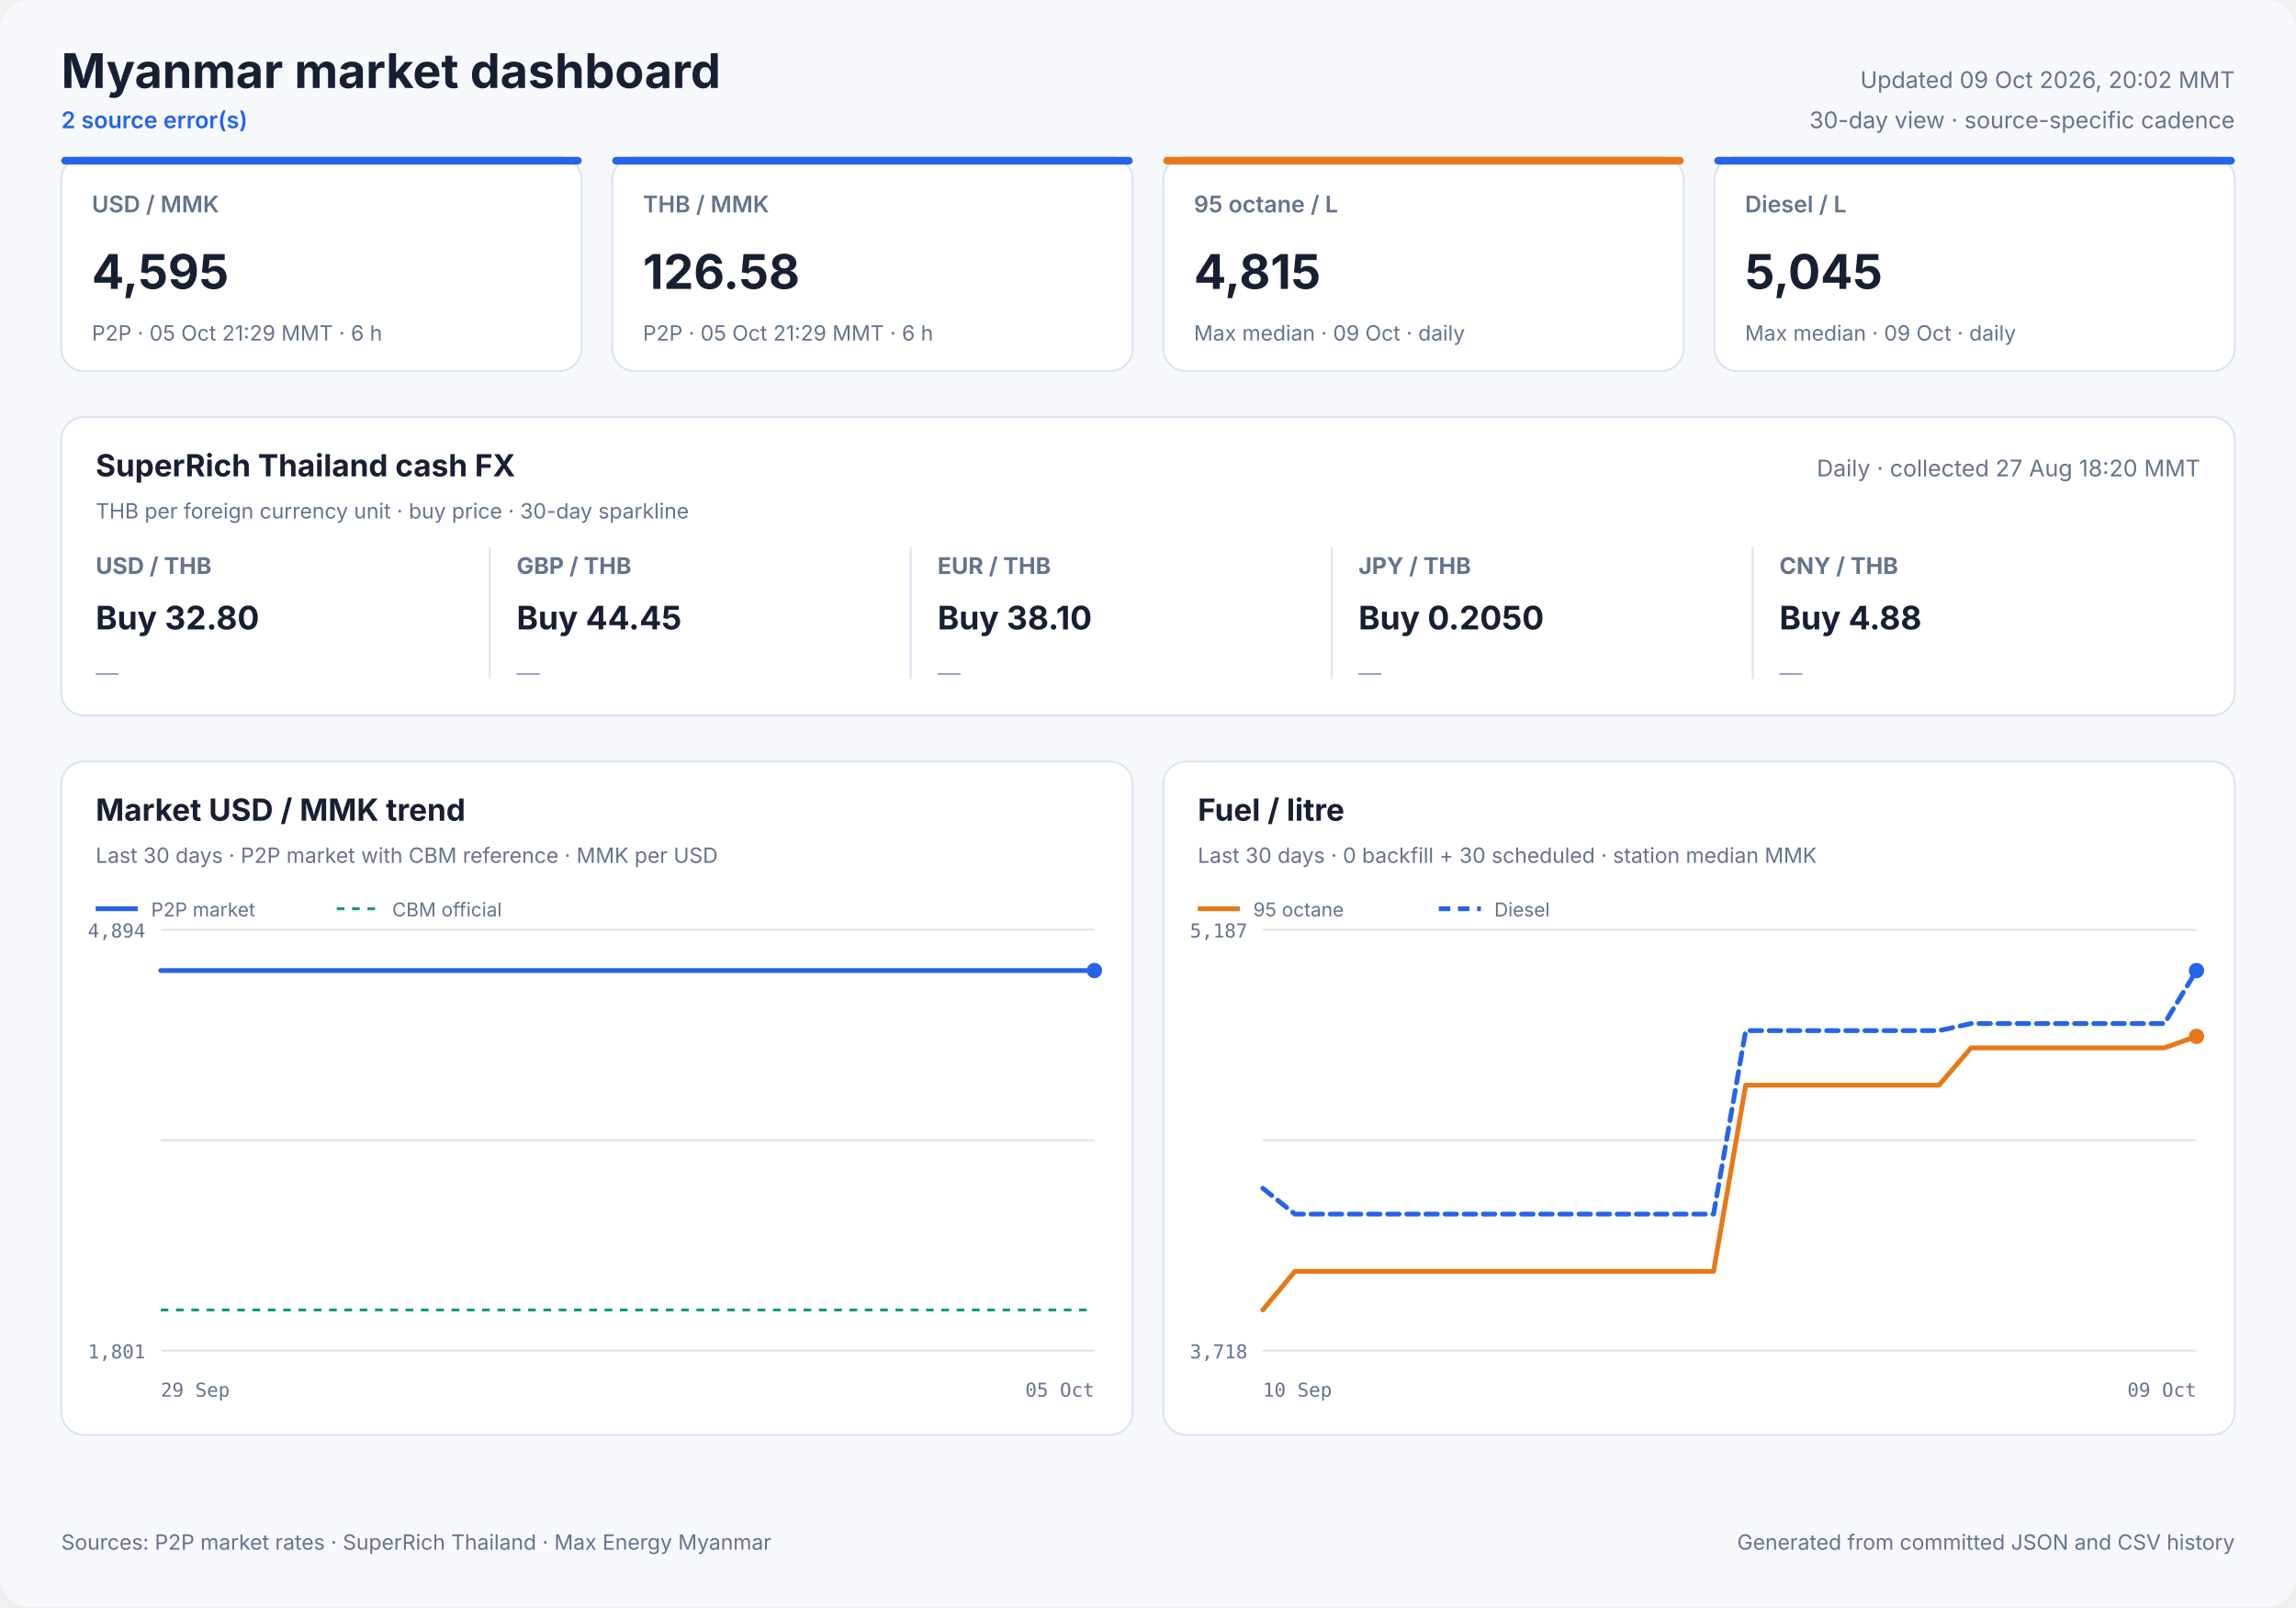
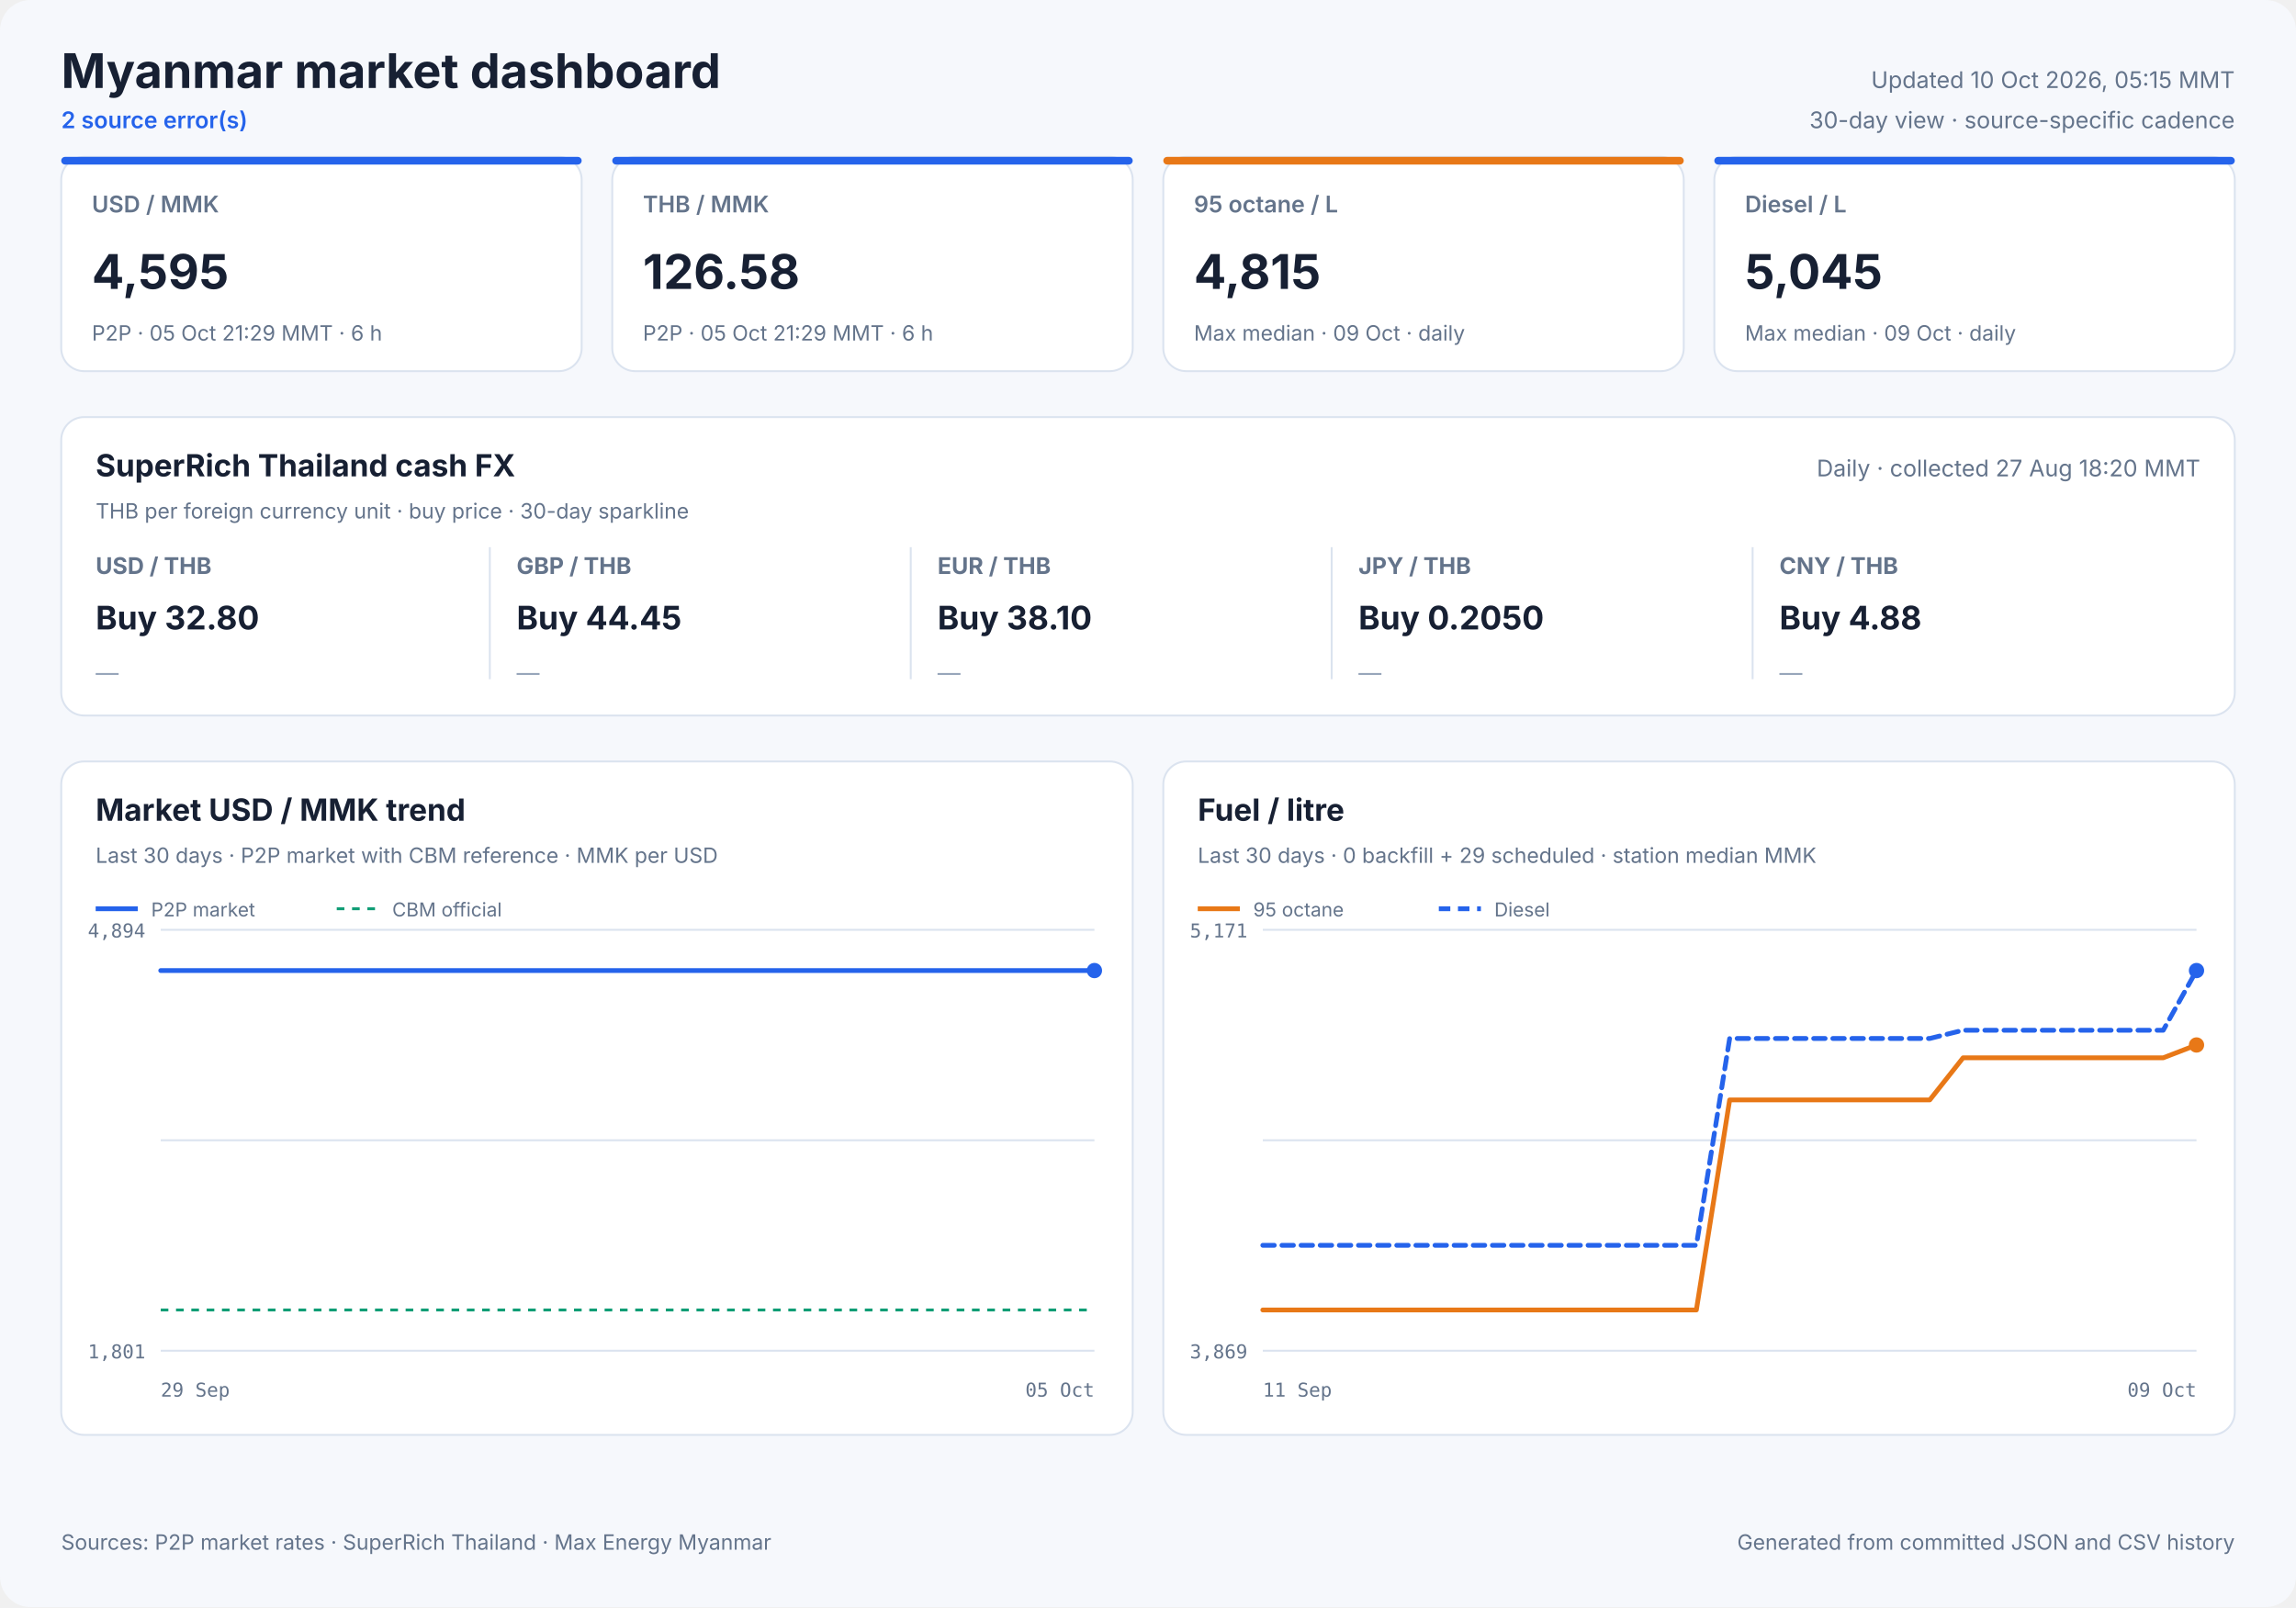
<svg xmlns="http://www.w3.org/2000/svg" width="1200" height="840" viewBox="0 0 1200 840" role="img">
  <style>
            text { font-family: Inter, ui-sans-serif, system-ui, -apple-system, sans-serif; fill: #172033; }
            .panel { fill: #ffffff; stroke: #dbe3ef; stroke-width: 1; }
            .title { font-size: 25px; font-weight: 700; }
            .freshness { font-size: 12px; fill: #64748b; }
            .status { font-size: 12px; fill: #2563eb; font-weight: 600; }
            .card-label { font-size: 12px; fill: #64748b; font-weight: 600; }
            .card-value { font-size: 25px; font-weight: 700; }
            .card-note { font-size: 11px; fill: #64748b; }
            .cash-pair { font-size: 12px; fill: #64748b; font-weight: 650; }
            .cash-value { font-size: 17px; font-weight: 700; }
            .cash-note { font-size: 11px; fill: #64748b; }
            .sparkline { stroke: #2563eb; stroke-width: 1.7; stroke-linecap: round; stroke-linejoin: round; }
            .sparkline-dot { fill: #2563eb; }
            .sparkline-baseline { stroke: #dbe3ef; stroke-width: 1; }
            .cash-sparkline-empty { font-size: 12px; fill: #94a3b8; }
            .panel-title { font-size: 16px; font-weight: 700; }
            .panel-subtitle { font-size: 11px; fill: #64748b; }
            .empty-title { font-size: 16px; font-weight: 650; fill: #64748b; }
            .empty-note { font-size: 12px; fill: #94a3b8; }
            .axis { font-size: 10px; fill: #64748b; font-family: ui-monospace, SFMono-Regular, monospace; }
            .legend { font-size: 10px; fill: #64748b; }
            .grid { stroke: #dbe3ef; stroke-width: 1; }
            .footer { font-size: 11px; fill: #64748b; }
        </style>
  <rect width="1200" height="840" rx="16" fill="#f6f8fc" />
  <text x="32" y="46" class="title" text-anchor="start">Myanmar market dashboard</text>
  <text x="32" y="67" class="status" text-anchor="start">2 source error(s)</text>
-   <text x="1168" y="46" class="freshness" text-anchor="end">Updated 09 Oct 2026, 20:02 MMT</text>
+   <text x="1168" y="46" class="freshness" text-anchor="end">Updated 10 Oct 2026, 05:15 MMT</text>
  <text x="1168" y="67" class="freshness" text-anchor="end">30-day view · source-specific cadence</text>
  <rect x="32" y="82" width="272" height="112" rx="12" class="panel" />
  <rect x="32" y="82" width="272" height="4" rx="2" fill="#2563eb" />
  <text x="48" y="111" class="card-label" text-anchor="start">USD / MMK</text>
  <text x="48" y="151" class="card-value" text-anchor="start">4,595</text>
  <text x="48" y="178" class="card-note" text-anchor="start">P2P · 05 Oct 21:29 MMT · 6 h</text>
  <rect x="320" y="82" width="272" height="112" rx="12" class="panel" />
  <rect x="320" y="82" width="272" height="4" rx="2" fill="#2563eb" />
  <text x="336" y="111" class="card-label" text-anchor="start">THB / MMK</text>
  <text x="336" y="151" class="card-value" text-anchor="start">126.58</text>
  <text x="336" y="178" class="card-note" text-anchor="start">P2P · 05 Oct 21:29 MMT · 6 h</text>
  <rect x="608" y="82" width="272" height="112" rx="12" class="panel" />
  <rect x="608" y="82" width="272" height="4" rx="2" fill="#e87817" />
  <text x="624" y="111" class="card-label" text-anchor="start">95 octane / L</text>
  <text x="624" y="151" class="card-value" text-anchor="start">4,815</text>
  <text x="624" y="178" class="card-note" text-anchor="start">Max median · 09 Oct · daily</text>
  <rect x="896" y="82" width="272" height="112" rx="12" class="panel" />
  <rect x="896" y="82" width="272" height="4" rx="2" fill="#2563eb" />
  <text x="912" y="111" class="card-label" text-anchor="start">Diesel / L</text>
  <text x="912" y="151" class="card-value" text-anchor="start">5,045</text>
  <text x="912" y="178" class="card-note" text-anchor="start">Max median · 09 Oct · daily</text>
  <rect x="32" y="218" width="1136" height="156" rx="12" class="panel" />
  <text x="50" y="249" class="panel-title" text-anchor="start">SuperRich Thailand cash FX</text>
  <text x="50" y="271" class="panel-subtitle" text-anchor="start">THB per foreign currency unit · buy price · 30-day sparkline</text>
  <text x="1150" y="249" class="freshness" text-anchor="end">Daily · collected 27 Aug 18:20 MMT</text>
  <text x="50" y="300" class="cash-pair" text-anchor="start">USD / THB</text>
  <text x="50" y="329" class="cash-value" text-anchor="start">Buy 32.80</text>
  <text x="50" y="356.0" class="cash-sparkline-empty" text-anchor="start">—</text>
  <line x1="256" y1="286" x2="256" y2="355" class="grid" />
  <text x="270" y="300" class="cash-pair" text-anchor="start">GBP / THB</text>
  <text x="270" y="329" class="cash-value" text-anchor="start">Buy 44.45</text>
  <text x="270" y="356.0" class="cash-sparkline-empty" text-anchor="start">—</text>
  <line x1="476" y1="286" x2="476" y2="355" class="grid" />
  <text x="490" y="300" class="cash-pair" text-anchor="start">EUR / THB</text>
  <text x="490" y="329" class="cash-value" text-anchor="start">Buy 38.10</text>
  <text x="490" y="356.0" class="cash-sparkline-empty" text-anchor="start">—</text>
  <line x1="696" y1="286" x2="696" y2="355" class="grid" />
  <text x="710" y="300" class="cash-pair" text-anchor="start">JPY / THB</text>
  <text x="710" y="329" class="cash-value" text-anchor="start">Buy 0.2050</text>
  <text x="710" y="356.0" class="cash-sparkline-empty" text-anchor="start">—</text>
  <line x1="916" y1="286" x2="916" y2="355" class="grid" />
  <text x="930" y="300" class="cash-pair" text-anchor="start">CNY / THB</text>
  <text x="930" y="329" class="cash-value" text-anchor="start">Buy 4.88</text>
  <text x="930" y="356.0" class="cash-sparkline-empty" text-anchor="start">—</text>
  <rect x="32" y="398" width="560" height="352" rx="12" class="panel" />
  <text x="50" y="429" class="panel-title" text-anchor="start">Market USD / MMK trend</text>
  <text x="50" y="451" class="panel-subtitle" text-anchor="start">Last 30 days · P2P market with CBM reference · MMK per USD</text>
  <line x1="84" y1="486.0" x2="572" y2="486.0" class="grid" />
  <line x1="84" y1="596.0" x2="572" y2="596.0" class="grid" />
  <line x1="84" y1="706.0" x2="572" y2="706.0" class="grid" />
  <text x="76" y="490" class="axis" text-anchor="end">4,894</text>
  <text x="76" y="710" class="axis" text-anchor="end">1,801</text>
  <text x="84" y="730" class="axis" text-anchor="start">29 Sep</text>
  <text x="572" y="730" class="axis" text-anchor="end">05 Oct</text>
  <line x1="84" y1="684.7" x2="572" y2="684.7" stroke="#0f9d75" stroke-width="1.5" stroke-dasharray="4 4" />
  <polyline points="84.0,507.3 107.1,507.3 136.7,507.3 160.0,507.3 182.5,507.3 213.1,507.3 237.9,507.3 261.4,507.3 290.9,507.3 313.5,507.3 335.7,507.3 366.0,507.3 388.7,507.3 408.9,507.3 423.9,507.3 439.7,507.3 467.0,507.3 487.8,507.3 516.8,507.3 543.1,507.3 572.0,507.3" fill="none" stroke="#2563eb" stroke-width="2.5" stroke-linecap="round" stroke-linejoin="round" />
  <circle cx="572.0" cy="507.3" r="4" fill="#2563eb" />
  <line x1="50" y1="475" x2="72" y2="475" stroke="#2563eb" stroke-width="2.5" />
  <text x="79" y="479" class="legend" text-anchor="start">P2P market</text>
  <line x1="176" y1="475" x2="198" y2="475" stroke="#0f9d75" stroke-width="1.5" stroke-dasharray="4 4" />
  <text x="205" y="479" class="legend" text-anchor="start">CBM official</text>
  <rect x="608" y="398" width="560" height="352" rx="12" class="panel" />
  <text x="626" y="429" class="panel-title" text-anchor="start">Fuel / litre</text>
-   <text x="626" y="451" class="panel-subtitle" text-anchor="start">Last 30 days · 0 backfill + 30 scheduled · station median MMK</text>
+   <text x="626" y="451" class="panel-subtitle" text-anchor="start">Last 30 days · 0 backfill + 29 scheduled · station median MMK</text>
  <line x1="660" y1="486.0" x2="1148" y2="486.0" class="grid" />
  <line x1="660" y1="596.0" x2="1148" y2="596.0" class="grid" />
  <line x1="660" y1="706.0" x2="1148" y2="706.0" class="grid" />
-   <text x="652" y="490" class="axis" text-anchor="end">5,187</text>
-   <text x="652" y="710" class="axis" text-anchor="end">3,718</text>
-   <text x="660" y="730" class="axis" text-anchor="start">10 Sep</text>
+   <text x="652" y="490" class="axis" text-anchor="end">5,171</text>
+   <text x="652" y="710" class="axis" text-anchor="end">3,869</text>
+   <text x="660" y="730" class="axis" text-anchor="start">11 Sep</text>
  <text x="1148" y="730" class="axis" text-anchor="end">09 Oct</text>
-   <polyline points="660.0,684.7 676.8,664.5 693.7,664.5 710.5,664.5 727.3,664.5 744.1,664.5 761.0,664.5 777.8,664.5 794.6,664.5 811.4,664.5 828.3,664.5 845.1,664.5 861.9,664.5 878.8,664.5 895.6,664.5 912.4,567.2 929.2,567.2 946.1,567.2 962.9,567.2 979.7,567.2 996.6,567.2 1013.4,567.2 1030.2,547.7 1047.0,547.7 1063.9,547.7 1080.7,547.7 1097.5,547.7 1114.3,547.7 1131.2,547.7 1148.0,541.7" fill="none" stroke="#e87817" stroke-width="2.5" stroke-linecap="round" stroke-linejoin="round" />
-   <circle cx="1148.0" cy="541.7" r="4" fill="#e87817" />
+   <polyline points="660.0,684.7 677.4,684.7 694.9,684.7 712.3,684.7 729.7,684.7 747.1,684.7 764.6,684.7 782.0,684.7 799.4,684.7 816.9,684.7 834.3,684.7 851.7,684.7 869.1,684.7 886.6,684.7 904.0,574.9 921.4,574.9 938.9,574.9 956.3,574.9 973.7,574.9 991.1,574.9 1008.6,574.9 1026.0,552.9 1043.4,552.9 1060.9,552.9 1078.3,552.9 1095.7,552.9 1113.1,552.9 1130.6,552.9 1148.0,546.2" fill="none" stroke="#e87817" stroke-width="2.5" stroke-linecap="round" stroke-linejoin="round" />
+   <circle cx="1148.0" cy="546.2" r="4" fill="#e87817" />
  <line x1="626" y1="475" x2="648" y2="475" stroke="#e87817" stroke-width="2.5" />
  <text x="655" y="479" class="legend" text-anchor="start">95 octane</text>
-   <polyline points="660.0,621.1 676.8,634.6 693.7,634.6 710.5,634.6 727.3,634.6 744.1,634.6 761.0,634.6 777.8,634.6 794.6,634.6 811.4,634.6 828.3,634.6 845.1,634.6 861.9,634.6 878.8,634.6 895.6,634.6 912.4,538.7 929.2,538.7 946.1,538.7 962.9,538.7 979.7,538.7 996.6,538.7 1013.4,538.7 1030.2,535.0 1047.0,535.0 1063.9,535.0 1080.7,535.0 1097.5,535.0 1114.3,535.0 1131.2,535.0 1148.0,507.3" fill="none" stroke="#2563eb" stroke-width="2.5" stroke-linecap="round" stroke-linejoin="round" stroke-dasharray="6 4" />
+   <polyline points="660.0,650.9 677.4,650.9 694.9,650.9 712.3,650.9 729.7,650.9 747.1,650.9 764.6,650.9 782.0,650.9 799.4,650.9 816.9,650.9 834.3,650.9 851.7,650.9 869.1,650.9 886.6,650.9 904.0,542.8 921.4,542.8 938.9,542.8 956.3,542.8 973.7,542.8 991.1,542.8 1008.6,542.8 1026.0,538.5 1043.4,538.5 1060.9,538.5 1078.3,538.5 1095.7,538.5 1113.1,538.5 1130.6,538.5 1148.0,507.3" fill="none" stroke="#2563eb" stroke-width="2.5" stroke-linecap="round" stroke-linejoin="round" stroke-dasharray="6 4" />
  <circle cx="1148.0" cy="507.3" r="4" fill="#2563eb" />
  <line x1="752" y1="475" x2="774" y2="475" stroke="#2563eb" stroke-width="2.5" stroke-dasharray="6 4" />
  <text x="781" y="479" class="legend" text-anchor="start">Diesel</text>
  <text x="32" y="810" class="footer" text-anchor="start">Sources: P2P market rates · SuperRich Thailand · Max Energy Myanmar</text>
  <text x="1168" y="810" class="footer" text-anchor="end">Generated from committed JSON and CSV history</text>
</svg>
